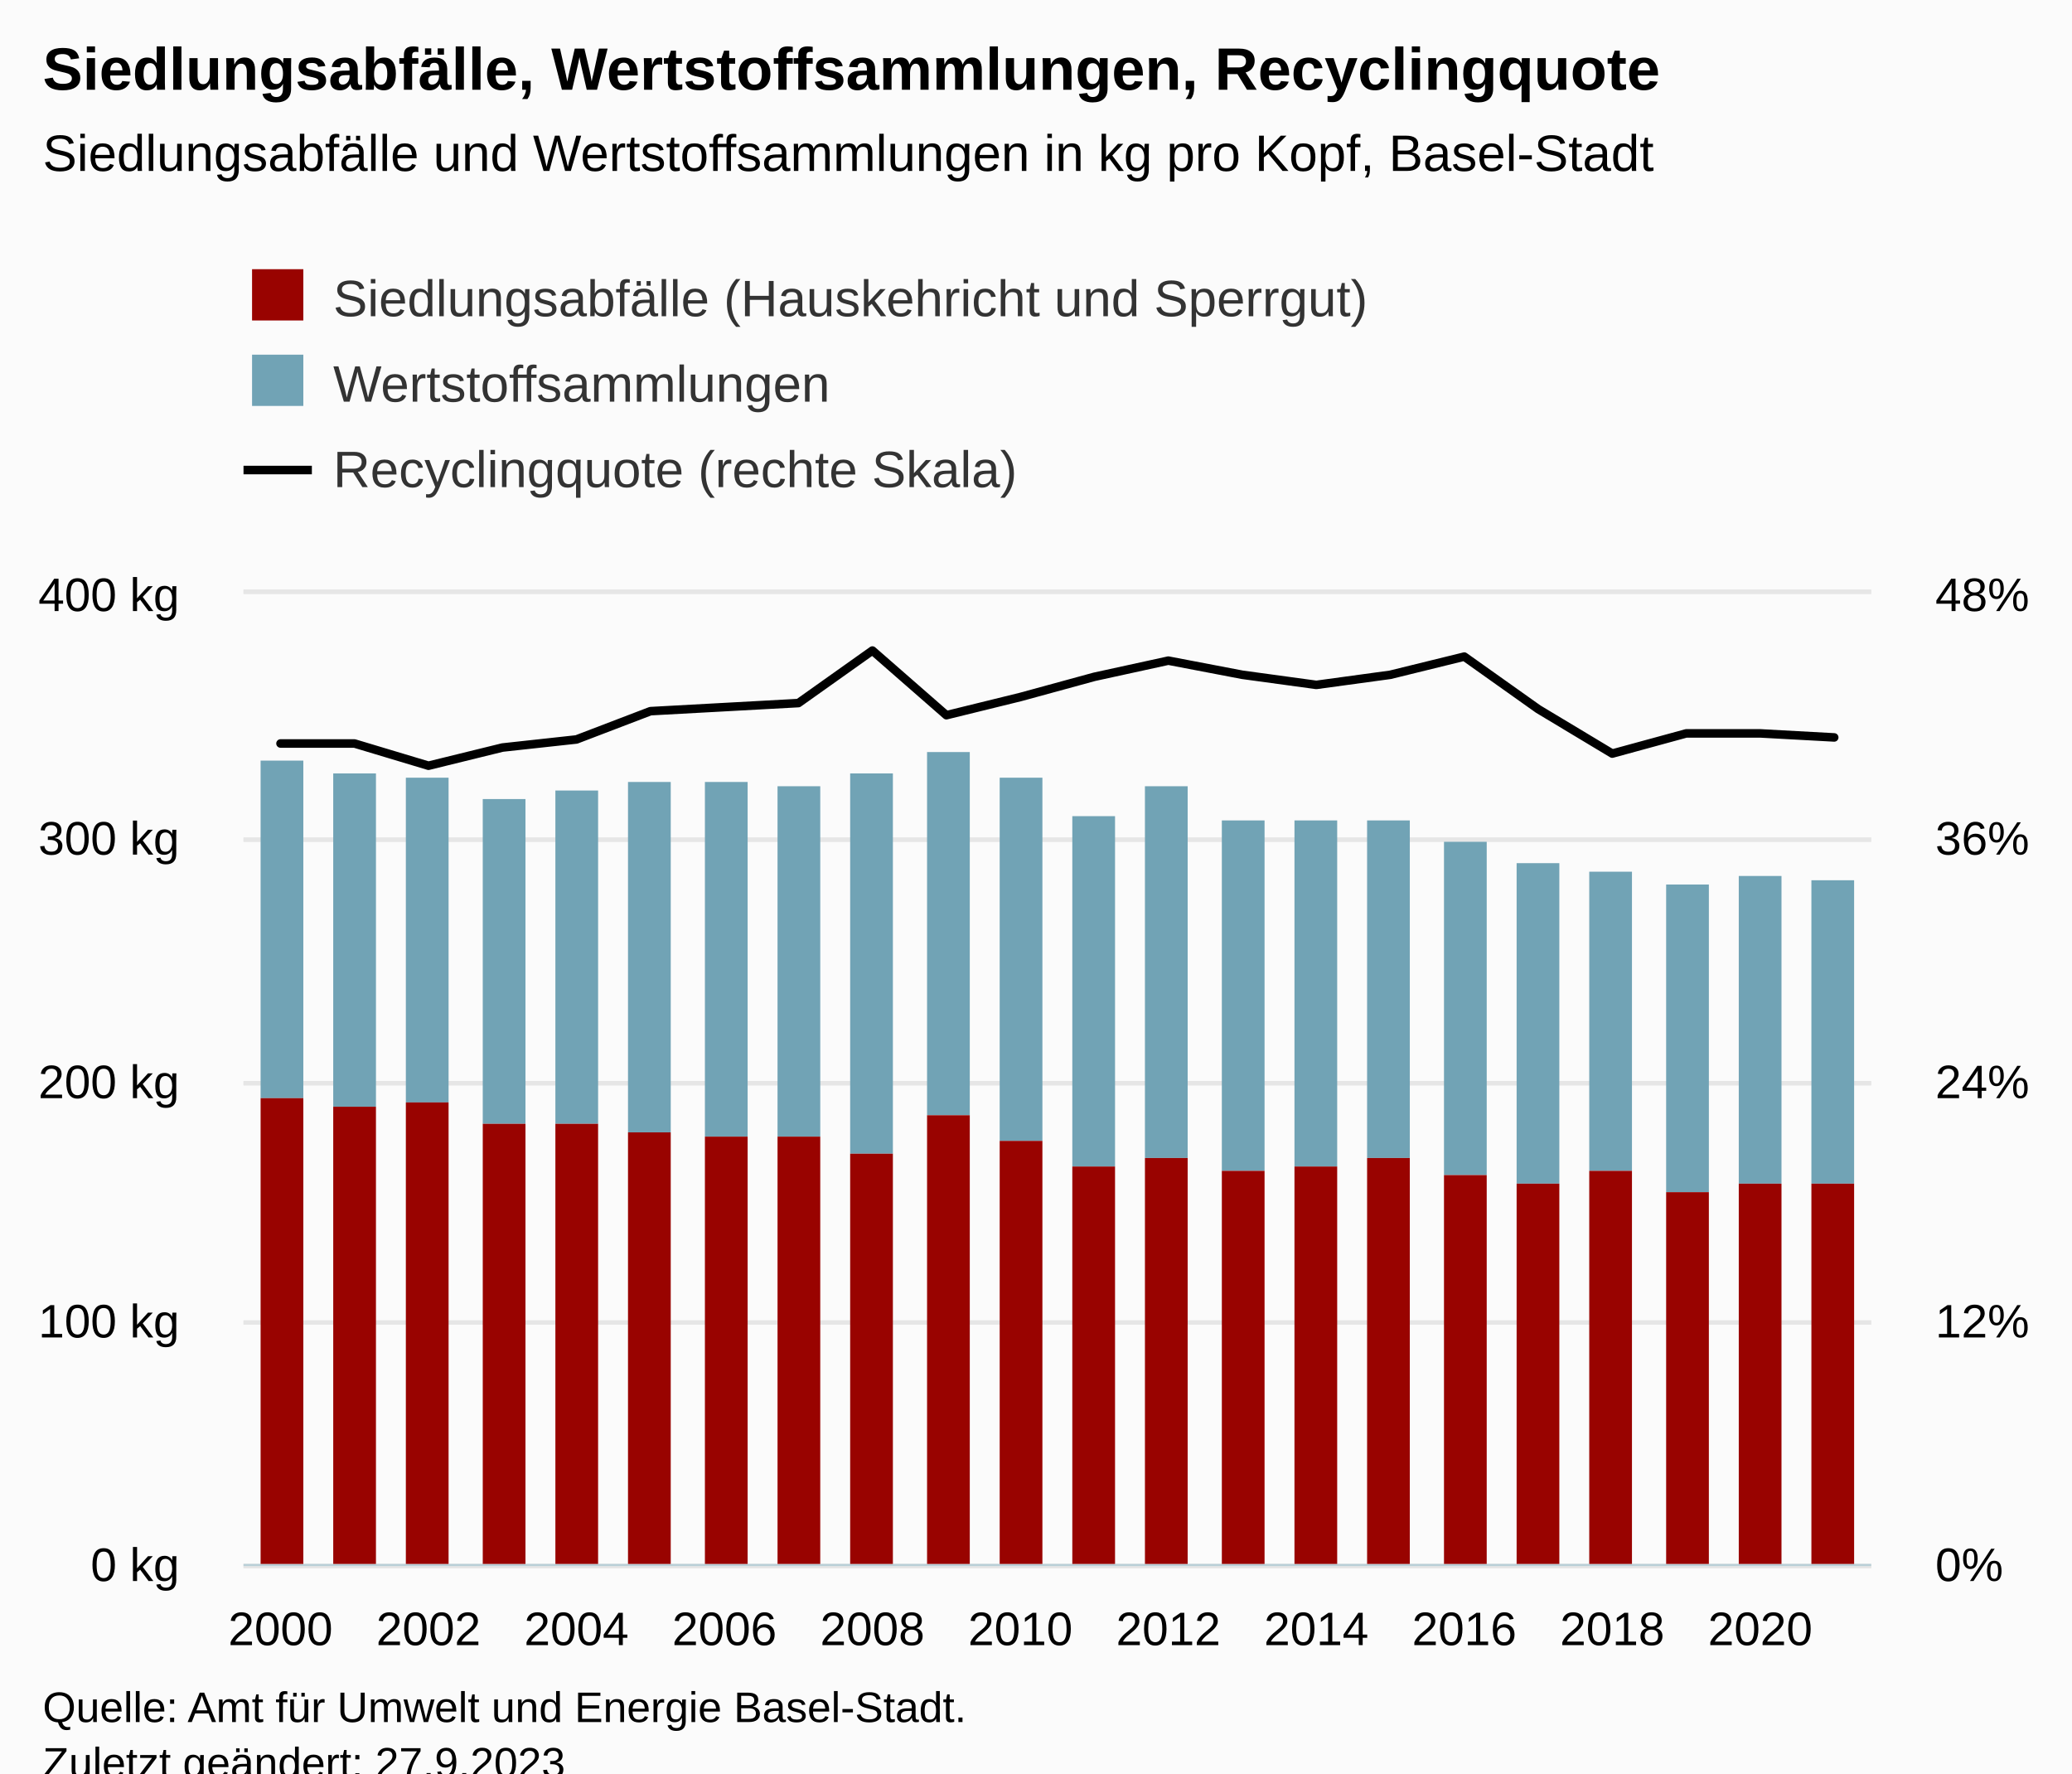
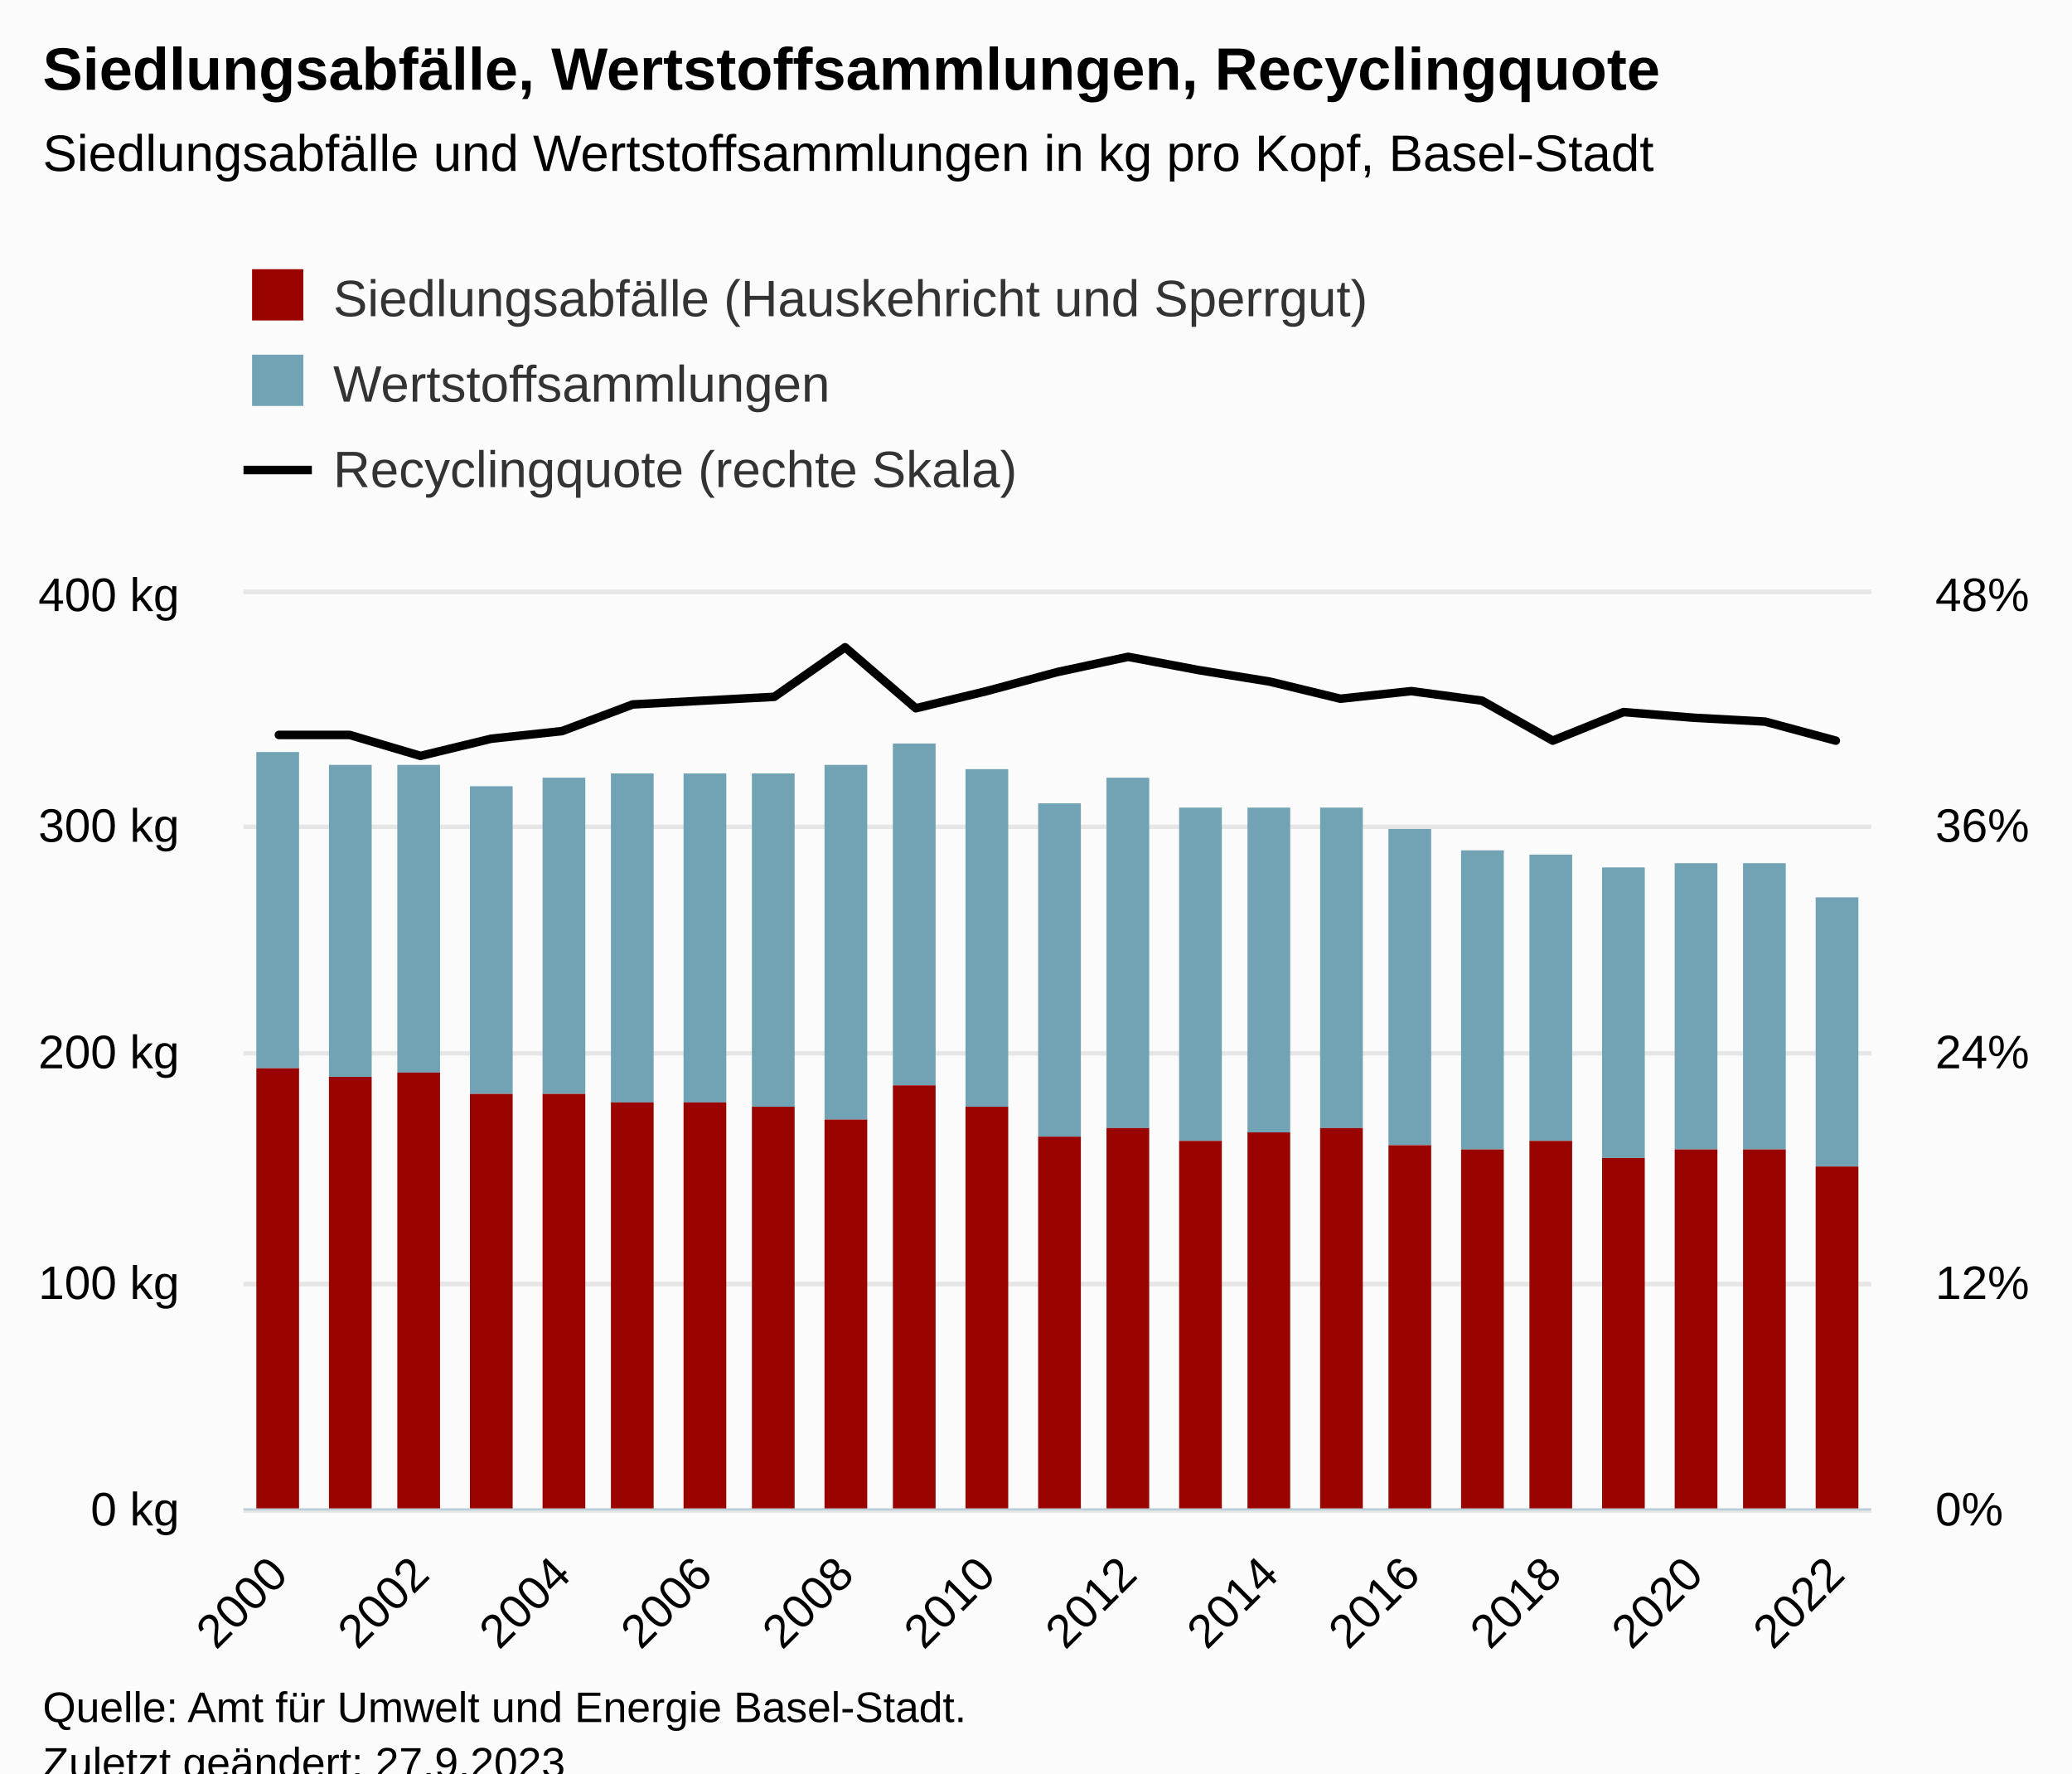
<svg xmlns="http://www.w3.org/2000/svg" version="1.1" class="highcharts-root" style="font-family:Arial;font-size:12px;" viewBox="0 0 485 415">
  <defs>
-     <clipPath id="highcharts-dmvhc0k-75-">
-       <rect x="0" y="0" width="381" height="227" fill="none" />
+     <clipPath id="highcharts-vadxeqt-78-">
+       <rect x="0" y="0" width="381" height="214" fill="none" />
    </clipPath>
-     <clipPath id="highcharts-dmvhc0k-98-">
-       <rect x="0" y="0" width="381" height="227" fill="none" />
+     <clipPath id="highcharts-vadxeqt-102-">
+       <rect x="0" y="0" width="381" height="214" fill="none" />
    </clipPath>
-     <clipPath id="highcharts-dmvhc0k-143-">
-       <rect x="0" y="0" width="381" height="227" fill="none" />
+     <clipPath id="highcharts-vadxeqt-149-">
+       <rect x="0" y="0" width="381" height="214" fill="none" />
    </clipPath>
-     <clipPath id="highcharts-dmvhc0k-144-">
-       <rect x="57" y="139" width="381" height="227" fill="none" />
+     <clipPath id="highcharts-vadxeqt-150-">
+       <rect x="57" y="139" width="381" height="214" fill="none" />
    </clipPath>
  </defs>
  <rect fill="#fbfbfb" class="highcharts-background" x="0" y="0" width="485" height="428" rx="0" ry="0" />
-   <rect fill="none" class="highcharts-plot-background" x="57" y="139" width="381" height="227" />
+   <rect fill="none" class="highcharts-plot-background" x="57" y="139" width="381" height="214" />
  <g class="highcharts-pane-group" data-z-index="0" />
  <g class="highcharts-grid highcharts-xaxis-grid" data-z-index="1">
-     <path fill="none" data-z-index="1" class="highcharts-grid-line" d="M 65.5 139 L 65.5 366" opacity="1" />
-     <path fill="none" data-z-index="1" class="highcharts-grid-line" d="M 99.5 139 L 99.5 366" opacity="1" />
-     <path fill="none" data-z-index="1" class="highcharts-grid-line" d="M 134.5 139 L 134.5 366" opacity="1" />
-     <path fill="none" data-z-index="1" class="highcharts-grid-line" d="M 169.5 139 L 169.5 366" opacity="1" />
-     <path fill="none" data-z-index="1" class="highcharts-grid-line" d="M 203.5 139 L 203.5 366" opacity="1" />
-     <path fill="none" data-z-index="1" class="highcharts-grid-line" d="M 238.5 139 L 238.5 366" opacity="1" />
-     <path fill="none" data-z-index="1" class="highcharts-grid-line" d="M 272.5 139 L 272.5 366" opacity="1" />
-     <path fill="none" data-z-index="1" class="highcharts-grid-line" d="M 307.5 139 L 307.5 366" opacity="1" />
-     <path fill="none" data-z-index="1" class="highcharts-grid-line" d="M 342.5 139 L 342.5 366" opacity="1" />
-     <path fill="none" data-z-index="1" class="highcharts-grid-line" d="M 376.5 139 L 376.5 366" opacity="1" />
-     <path fill="none" data-z-index="1" class="highcharts-grid-line" d="M 411.5 139 L 411.5 366" opacity="1" />
+     <path fill="none" data-z-index="1" class="highcharts-grid-line" d="M 64.5 139 L 64.5 353" opacity="1" />
+     <path fill="none" data-z-index="1" class="highcharts-grid-line" d="M 97.5 139 L 97.5 353" opacity="1" />
+     <path fill="none" data-z-index="1" class="highcharts-grid-line" d="M 131.5 139 L 131.5 353" opacity="1" />
+     <path fill="none" data-z-index="1" class="highcharts-grid-line" d="M 164.5 139 L 164.5 353" opacity="1" />
+     <path fill="none" data-z-index="1" class="highcharts-grid-line" d="M 197.5 139 L 197.5 353" opacity="1" />
+     <path fill="none" data-z-index="1" class="highcharts-grid-line" d="M 230.5 139 L 230.5 353" opacity="1" />
+     <path fill="none" data-z-index="1" class="highcharts-grid-line" d="M 263.5 139 L 263.5 353" opacity="1" />
+     <path fill="none" data-z-index="1" class="highcharts-grid-line" d="M 296.5 139 L 296.5 353" opacity="1" />
+     <path fill="none" data-z-index="1" class="highcharts-grid-line" d="M 329.5 139 L 329.5 353" opacity="1" />
+     <path fill="none" data-z-index="1" class="highcharts-grid-line" d="M 362.5 139 L 362.5 353" opacity="1" />
+     <path fill="none" data-z-index="1" class="highcharts-grid-line" d="M 396.5 139 L 396.5 353" opacity="1" />
+     <path fill="none" data-z-index="1" class="highcharts-grid-line" d="M 429.5 139 L 429.5 353" opacity="1" />
  </g>
  <g class="highcharts-grid highcharts-yaxis-grid" data-z-index="1">
-     <path fill="none" stroke="#e6e6e6" stroke-width="1" data-z-index="1" class="highcharts-grid-line" d="M 57 366.5 L 438 366.5" opacity="1" />
-     <path fill="none" stroke="#e6e6e6" stroke-width="1" data-z-index="1" class="highcharts-grid-line" d="M 57 309.5 L 438 309.5" opacity="1" />
-     <path fill="none" stroke="#e6e6e6" stroke-width="1" data-z-index="1" class="highcharts-grid-line" d="M 57 253.5 L 438 253.5" opacity="1" />
-     <path fill="none" stroke="#e6e6e6" stroke-width="1" data-z-index="1" class="highcharts-grid-line" d="M 57 196.5 L 438 196.5" opacity="1" />
+     <path fill="none" stroke="#e6e6e6" stroke-width="1" data-z-index="1" class="highcharts-grid-line" d="M 57 353.5 L 438 353.5" opacity="1" />
+     <path fill="none" stroke="#e6e6e6" stroke-width="1" data-z-index="1" class="highcharts-grid-line" d="M 57 300.5 L 438 300.5" opacity="1" />
+     <path fill="none" stroke="#e6e6e6" stroke-width="1" data-z-index="1" class="highcharts-grid-line" d="M 57 246.5 L 438 246.5" opacity="1" />
+     <path fill="none" stroke="#e6e6e6" stroke-width="1" data-z-index="1" class="highcharts-grid-line" d="M 57 193.5 L 438 193.5" opacity="1" />
    <path fill="none" stroke="#e6e6e6" stroke-width="1" data-z-index="1" class="highcharts-grid-line" d="M 57 138.5 L 438 138.5" opacity="1" />
  </g>
  <g class="highcharts-grid highcharts-yaxis-grid" data-z-index="1">
-     <path fill="none" stroke="#e6e6e6" stroke-width="1" data-z-index="1" class="highcharts-grid-line" d="M 57 366.5 L 438 366.5" opacity="1" />
-     <path fill="none" stroke="#e6e6e6" stroke-width="1" data-z-index="1" class="highcharts-grid-line" d="M 57 309.5 L 438 309.5" opacity="1" />
-     <path fill="none" stroke="#e6e6e6" stroke-width="1" data-z-index="1" class="highcharts-grid-line" d="M 57 253.5 L 438 253.5" opacity="1" />
-     <path fill="none" stroke="#e6e6e6" stroke-width="1" data-z-index="1" class="highcharts-grid-line" d="M 57 196.5 L 438 196.5" opacity="1" />
+     <path fill="none" stroke="#e6e6e6" stroke-width="1" data-z-index="1" class="highcharts-grid-line" d="M 57 353.5 L 438 353.5" opacity="1" />
+     <path fill="none" stroke="#e6e6e6" stroke-width="1" data-z-index="1" class="highcharts-grid-line" d="M 57 300.5 L 438 300.5" opacity="1" />
+     <path fill="none" stroke="#e6e6e6" stroke-width="1" data-z-index="1" class="highcharts-grid-line" d="M 57 246.5 L 438 246.5" opacity="1" />
+     <path fill="none" stroke="#e6e6e6" stroke-width="1" data-z-index="1" class="highcharts-grid-line" d="M 57 193.5 L 438 193.5" opacity="1" />
    <path fill="none" stroke="#e6e6e6" stroke-width="1" data-z-index="1" class="highcharts-grid-line" d="M 57 138.5 L 438 138.5" opacity="1" />
  </g>
-   <rect fill="none" class="highcharts-plot-border" data-z-index="1" x="57" y="139" width="381" height="227" />
+   <rect fill="none" class="highcharts-plot-border" data-z-index="1" x="57" y="139" width="381" height="214" />
  <g class="highcharts-axis highcharts-xaxis" data-z-index="2">
-     <path fill="none" class="highcharts-axis-line" stroke="#B9CFD7" stroke-width="0.5" data-z-index="7" d="M 57 366.25 L 438 366.25" />
+     <path fill="none" class="highcharts-axis-line" stroke="#B9CFD7" stroke-width="0.5" data-z-index="7" d="M 57 353.25 L 438 353.25" />
  </g>
  <g class="highcharts-axis highcharts-yaxis" data-z-index="2">
-     <path fill="none" class="highcharts-axis-line" data-z-index="7" d="M 57 139 L 57 366" />
+     <path fill="none" class="highcharts-axis-line" data-z-index="7" d="M 57 139 L 57 353" />
  </g>
  <g class="highcharts-axis highcharts-yaxis" data-z-index="2">
-     <path fill="none" class="highcharts-axis-line" data-z-index="7" d="M 438 139 L 438 366" />
+     <path fill="none" class="highcharts-axis-line" data-z-index="7" d="M 438 139 L 438 353" />
  </g>
  <g class="highcharts-series-group" data-z-index="3">
-     <g class="highcharts-series highcharts-series-0 highcharts-column-series" data-z-index="0.1" opacity="1" transform="translate(57,139) scale(1 1)" clip-path="url(#highcharts-dmvhc0k-98-)">
-       <rect x="4" y="39" width="10" height="79" fill="#71A3B5" opacity="1" class="highcharts-point" />
-       <rect x="21" y="42" width="10" height="78" fill="#71A3B5" opacity="1" class="highcharts-point" />
-       <rect x="38" y="43" width="10" height="76" fill="#71A3B5" opacity="1" class="highcharts-point" />
-       <rect x="56" y="48" width="10" height="76" fill="#71A3B5" opacity="1" class="highcharts-point" />
-       <rect x="73" y="46" width="10" height="78" fill="#71A3B5" opacity="1" class="highcharts-point" />
-       <rect x="90" y="44" width="10" height="82" fill="#71A3B5" opacity="1" class="highcharts-point" />
-       <rect x="108" y="44" width="10" height="83" fill="#71A3B5" opacity="1" class="highcharts-point" />
-       <rect x="125" y="45" width="10" height="82" fill="#71A3B5" opacity="1" class="highcharts-point" />
-       <rect x="142" y="42" width="10" height="89" fill="#71A3B5" opacity="1" class="highcharts-point" />
-       <rect x="160" y="37" width="10" height="85" fill="#71A3B5" opacity="1" class="highcharts-point" />
-       <rect x="177" y="43" width="10" height="85" fill="#71A3B5" opacity="1" class="highcharts-point" />
-       <rect x="194" y="52" width="10" height="82" fill="#71A3B5" opacity="1" class="highcharts-point" />
-       <rect x="211" y="45" width="10" height="87" fill="#71A3B5" opacity="1" class="highcharts-point" />
-       <rect x="229" y="53" width="10" height="82" fill="#71A3B5" opacity="1" class="highcharts-point" />
-       <rect x="246" y="53" width="10" height="81" fill="#71A3B5" opacity="1" class="highcharts-point" />
-       <rect x="263" y="53" width="10" height="79" fill="#71A3B5" opacity="1" class="highcharts-point" />
-       <rect x="281" y="58" width="10" height="78" fill="#71A3B5" opacity="1" class="highcharts-point" />
-       <rect x="298" y="63" width="10" height="75" fill="#71A3B5" opacity="1" class="highcharts-point" />
-       <rect x="315" y="65" width="10" height="70" fill="#71A3B5" opacity="1" class="highcharts-point" />
-       <rect x="333" y="68" width="10" height="72" fill="#71A3B5" opacity="1" class="highcharts-point" />
-       <rect x="350" y="66" width="10" height="72" fill="#71A3B5" opacity="1" class="highcharts-point" />
-       <rect x="367" y="67" width="10" height="71" fill="#71A3B5" opacity="1" class="highcharts-point" />
+     <g class="highcharts-series highcharts-series-0 highcharts-column-series" data-z-index="0.1" opacity="1" transform="translate(57,139) scale(1 1)" clip-path="url(#highcharts-vadxeqt-102-)">
+       <rect x="3" y="37" width="10" height="74" fill="#71A3B5" opacity="1" class="highcharts-point" />
+       <rect x="20" y="40" width="10" height="73" fill="#71A3B5" opacity="1" class="highcharts-point" />
+       <rect x="36" y="40" width="10" height="72" fill="#71A3B5" opacity="1" class="highcharts-point" />
+       <rect x="53" y="45" width="10" height="72" fill="#71A3B5" opacity="1" class="highcharts-point" />
+       <rect x="70" y="43" width="10" height="74" fill="#71A3B5" opacity="1" class="highcharts-point" />
+       <rect x="86" y="42" width="10" height="77" fill="#71A3B5" opacity="1" class="highcharts-point" />
+       <rect x="103" y="42" width="10" height="77" fill="#71A3B5" opacity="1" class="highcharts-point" />
+       <rect x="119" y="42" width="10" height="78" fill="#71A3B5" opacity="1" class="highcharts-point" />
+       <rect x="136" y="40" width="10" height="83" fill="#71A3B5" opacity="1" class="highcharts-point" />
+       <rect x="152" y="35" width="10" height="80" fill="#71A3B5" opacity="1" class="highcharts-point" />
+       <rect x="169" y="41" width="10" height="79" fill="#71A3B5" opacity="1" class="highcharts-point" />
+       <rect x="186" y="49" width="10" height="78" fill="#71A3B5" opacity="1" class="highcharts-point" />
+       <rect x="202" y="43" width="10" height="82" fill="#71A3B5" opacity="1" class="highcharts-point" />
+       <rect x="219" y="50" width="10" height="78" fill="#71A3B5" opacity="1" class="highcharts-point" />
+       <rect x="235" y="50" width="10" height="76" fill="#71A3B5" opacity="1" class="highcharts-point" />
+       <rect x="252" y="50" width="10" height="75" fill="#71A3B5" opacity="1" class="highcharts-point" />
+       <rect x="268" y="55" width="10" height="74" fill="#71A3B5" opacity="1" class="highcharts-point" />
+       <rect x="285" y="60" width="10" height="70" fill="#71A3B5" opacity="1" class="highcharts-point" />
+       <rect x="301" y="61" width="10" height="67" fill="#71A3B5" opacity="1" class="highcharts-point" />
+       <rect x="318" y="64" width="10" height="68" fill="#71A3B5" opacity="1" class="highcharts-point" />
+       <rect x="335" y="63" width="10" height="67" fill="#71A3B5" opacity="1" class="highcharts-point" />
+       <rect x="351" y="63" width="10" height="67" fill="#71A3B5" opacity="1" class="highcharts-point" />
+       <rect x="368" y="71" width="10" height="63" fill="#71A3B5" opacity="1" class="highcharts-point" />
    </g>
    <g class="highcharts-markers highcharts-series-0 highcharts-column-series" data-z-index="0.1" opacity="1" transform="translate(57,139) scale(1 1)" clip-path="none" />
-     <g class="highcharts-series highcharts-series-1 highcharts-column-series" data-z-index="0.1" opacity="1" transform="translate(57,139) scale(1 1)" clip-path="url(#highcharts-dmvhc0k-98-)">
-       <rect x="4" y="118" width="10" height="110" fill="#990300" opacity="1" class="highcharts-point" />
-       <rect x="21" y="120" width="10" height="108" fill="#990300" opacity="1" class="highcharts-point" />
-       <rect x="38" y="119" width="10" height="109" fill="#990300" opacity="1" class="highcharts-point" />
-       <rect x="56" y="124" width="10" height="104" fill="#990300" opacity="1" class="highcharts-point" />
-       <rect x="73" y="124" width="10" height="104" fill="#990300" opacity="1" class="highcharts-point" />
-       <rect x="90" y="126" width="10" height="102" fill="#990300" opacity="1" class="highcharts-point" />
-       <rect x="108" y="127" width="10" height="101" fill="#990300" opacity="1" class="highcharts-point" />
-       <rect x="125" y="127" width="10" height="101" fill="#990300" opacity="1" class="highcharts-point" />
-       <rect x="142" y="131" width="10" height="97" fill="#990300" opacity="1" class="highcharts-point" />
-       <rect x="160" y="122" width="10" height="106" fill="#990300" opacity="1" class="highcharts-point" />
-       <rect x="177" y="128" width="10" height="100" fill="#990300" opacity="1" class="highcharts-point" />
-       <rect x="194" y="134" width="10" height="94" fill="#990300" opacity="1" class="highcharts-point" />
-       <rect x="211" y="132" width="10" height="96" fill="#990300" opacity="1" class="highcharts-point" />
-       <rect x="229" y="135" width="10" height="93" fill="#990300" opacity="1" class="highcharts-point" />
-       <rect x="246" y="134" width="10" height="94" fill="#990300" opacity="1" class="highcharts-point" />
-       <rect x="263" y="132" width="10" height="96" fill="#990300" opacity="1" class="highcharts-point" />
-       <rect x="281" y="136" width="10" height="92" fill="#990300" opacity="1" class="highcharts-point" />
-       <rect x="298" y="138" width="10" height="90" fill="#990300" opacity="1" class="highcharts-point" />
-       <rect x="315" y="135" width="10" height="93" fill="#990300" opacity="1" class="highcharts-point" />
-       <rect x="333" y="140" width="10" height="88" fill="#990300" opacity="1" class="highcharts-point" />
-       <rect x="350" y="138" width="10" height="90" fill="#990300" opacity="1" class="highcharts-point" />
-       <rect x="367" y="138" width="10" height="90" fill="#990300" opacity="1" class="highcharts-point" />
+     <g class="highcharts-series highcharts-series-1 highcharts-column-series" data-z-index="0.1" opacity="1" transform="translate(57,139) scale(1 1)" clip-path="url(#highcharts-vadxeqt-102-)">
+       <rect x="3" y="111" width="10" height="104" fill="#990300" opacity="1" class="highcharts-point" />
+       <rect x="20" y="113" width="10" height="102" fill="#990300" opacity="1" class="highcharts-point" />
+       <rect x="36" y="112" width="10" height="103" fill="#990300" opacity="1" class="highcharts-point" />
+       <rect x="53" y="117" width="10" height="98" fill="#990300" opacity="1" class="highcharts-point" />
+       <rect x="70" y="117" width="10" height="98" fill="#990300" opacity="1" class="highcharts-point" />
+       <rect x="86" y="119" width="10" height="96" fill="#990300" opacity="1" class="highcharts-point" />
+       <rect x="103" y="119" width="10" height="96" fill="#990300" opacity="1" class="highcharts-point" />
+       <rect x="119" y="120" width="10" height="95" fill="#990300" opacity="1" class="highcharts-point" />
+       <rect x="136" y="123" width="10" height="92" fill="#990300" opacity="1" class="highcharts-point" />
+       <rect x="152" y="115" width="10" height="100" fill="#990300" opacity="1" class="highcharts-point" />
+       <rect x="169" y="120" width="10" height="95" fill="#990300" opacity="1" class="highcharts-point" />
+       <rect x="186" y="127" width="10" height="88" fill="#990300" opacity="1" class="highcharts-point" />
+       <rect x="202" y="125" width="10" height="90" fill="#990300" opacity="1" class="highcharts-point" />
+       <rect x="219" y="128" width="10" height="87" fill="#990300" opacity="1" class="highcharts-point" />
+       <rect x="235" y="126" width="10" height="89" fill="#990300" opacity="1" class="highcharts-point" />
+       <rect x="252" y="125" width="10" height="90" fill="#990300" opacity="1" class="highcharts-point" />
+       <rect x="268" y="129" width="10" height="86" fill="#990300" opacity="1" class="highcharts-point" />
+       <rect x="285" y="130" width="10" height="85" fill="#990300" opacity="1" class="highcharts-point" />
+       <rect x="301" y="128" width="10" height="87" fill="#990300" opacity="1" class="highcharts-point" />
+       <rect x="318" y="132" width="10" height="83" fill="#990300" opacity="1" class="highcharts-point" />
+       <rect x="335" y="130" width="10" height="85" fill="#990300" opacity="1" class="highcharts-point" />
+       <rect x="351" y="130" width="10" height="85" fill="#990300" opacity="1" class="highcharts-point" />
+       <rect x="368" y="134" width="10" height="81" fill="#990300" opacity="1" class="highcharts-point" />
    </g>
    <g class="highcharts-markers highcharts-series-1 highcharts-column-series" data-z-index="0.1" opacity="1" transform="translate(57,139) scale(1 1)" clip-path="none" />
-     <g class="highcharts-series highcharts-series-2 highcharts-line-series" data-z-index="0.1" opacity="1" transform="translate(57,139) scale(1 1)" clip-path="url(#highcharts-dmvhc0k-143-)">
-       <path fill="none" d="M 8.659 34.996 L 25.977 34.996 L 43.295 40.198 L 60.614 35.942 L 77.932 34.05 L 95.25 27.429 L 112.568 26.483 L 129.886 25.537 L 147.205 13.242 L 164.523 28.375 L 181.841 24.119 L 199.159 19.39 L 216.477 15.606 L 233.795 18.917 L 251.114 21.281 L 268.432 18.917 L 285.75 14.66 L 303.068 26.956 L 320.386 37.36 L 337.705 32.631 L 355.023 32.631 L 372.341 33.577" class="highcharts-graph" data-z-index="1" stroke="#000000" stroke-width="2" stroke-linejoin="round" stroke-linecap="round" />
+     <g class="highcharts-series highcharts-series-2 highcharts-line-series" data-z-index="0.1" opacity="1" transform="translate(57,139) scale(1 1)" clip-path="url(#highcharts-vadxeqt-149-)">
+       <path fill="none" d="M 8.283 32.992 L 24.848 32.992 L 41.413 37.896 L 57.978 33.883 L 74.543 32.1 L 91.109 25.858 L 107.674 24.967 L 124.239 24.075 L 140.804 12.483 L 157.37 26.75 L 173.935 22.738 L 190.5 18.279 L 207.065 14.713 L 223.63 17.833 L 240.196 20.508 L 256.761 24.521 L 273.326 22.738 L 289.891 24.967 L 306.457 34.329 L 323.022 27.642 L 339.587 28.979 L 356.152 29.871 L 372.717 34.329" class="highcharts-graph" data-z-index="1" stroke="#000000" stroke-width="2" stroke-linejoin="round" stroke-linecap="round" />
    </g>
    <g class="highcharts-markers highcharts-series-2 highcharts-line-series" data-z-index="0.1" opacity="1" transform="translate(57,139) scale(1 1)" clip-path="none" />
  </g>
  <text x="10" text-anchor="start" class="highcharts-title" data-z-index="4" style="color:#000000;font-size:14px;font-weight:bold;fill:#000000;" y="21">
    <tspan>Siedlungsabfälle, Wertstoffsammlungen, Recyclingquote</tspan>
  </text>
  <text x="10" text-anchor="start" class="highcharts-subtitle" data-z-index="4" style="color:#000000;font-size:12px;font-weight:normal;fill:#000000;" y="40">
    <tspan>Siedlungsabfälle und Wertstoffsammlungen in kg pro Kopf, Basel-Stadt</tspan>
  </text>
  <text x="10" text-anchor="start" class="highcharts-caption" data-z-index="4" style="color:#666666;fill:#666666;" y="400" />
  <g class="highcharts-legend" data-z-index="7" transform="translate(49,56)">
    <rect fill="none" class="highcharts-legend-box" rx="0" ry="0" x="0" y="0" width="496" height="71" visibility="visible" />
    <g data-z-index="1">
      <g>
        <g class="highcharts-legend-item highcharts-column-series highcharts-color-undefined highcharts-series-1" data-z-index="1" transform="translate(8,3)">
          <text x="21" style="color:#333333;cursor:pointer;font-size:12px;font-weight:normal;fill:#333333;" text-anchor="start" data-z-index="2" y="15">
            <tspan>Siedlungsabfälle (Hauskehricht und Sperrgut)</tspan>
          </text>
          <rect x="2" y="4" width="12" height="12" fill="#990300" class="highcharts-point" data-z-index="3" />
        </g>
        <g class="highcharts-legend-item highcharts-column-series highcharts-color-undefined highcharts-series-0" data-z-index="1" transform="translate(8,23)">
          <text x="21" y="15" style="color:#333333;cursor:pointer;font-size:12px;font-weight:normal;fill:#333333;" text-anchor="start" data-z-index="2">
            <tspan>Wertstoffsammlungen</tspan>
          </text>
          <rect x="2" y="4" width="12" height="12" fill="#71A3B5" class="highcharts-point" data-z-index="3" />
        </g>
        <g class="highcharts-legend-item highcharts-line-series highcharts-color-undefined highcharts-series-2" data-z-index="1" transform="translate(8,43)">
          <path fill="none" d="M 0 11 L 16 11" class="highcharts-graph" stroke="#000000" stroke-width="2" />
          <text x="21" y="15" style="color:#333333;cursor:pointer;font-size:12px;font-weight:normal;fill:#333333;" text-anchor="start" data-z-index="2">
            <tspan>Recyclingquote (rechte Skala)</tspan>
          </text>
        </g>
      </g>
    </g>
  </g>
  <g class="highcharts-axis-labels highcharts-xaxis-labels" data-z-index="7">
-     <text x="65.659" style="color:#000000;cursor:default;font-size:11px;fill:#000000;" text-anchor="middle" transform="translate(0,0)" y="385" opacity="1">2000</text>
-     <text x="100.295" style="color:#000000;cursor:default;font-size:11px;fill:#000000;" text-anchor="middle" transform="translate(0,0)" y="385" opacity="1">2002</text>
-     <text x="134.932" style="color:#000000;cursor:default;font-size:11px;fill:#000000;" text-anchor="middle" transform="translate(0,0)" y="385" opacity="1">2004</text>
-     <text x="169.568" style="color:#000000;cursor:default;font-size:11px;fill:#000000;" text-anchor="middle" transform="translate(0,0)" y="385" opacity="1">2006</text>
-     <text x="204.205" style="color:#000000;cursor:default;font-size:11px;fill:#000000;" text-anchor="middle" transform="translate(0,0)" y="385" opacity="1">2008</text>
-     <text x="238.841" style="color:#000000;cursor:default;font-size:11px;fill:#000000;" text-anchor="middle" transform="translate(0,0)" y="385" opacity="1">2010</text>
-     <text x="273.477" style="color:#000000;cursor:default;font-size:11px;fill:#000000;" text-anchor="middle" transform="translate(0,0)" y="385" opacity="1">2012</text>
-     <text x="308.114" style="color:#000000;cursor:default;font-size:11px;fill:#000000;" text-anchor="middle" transform="translate(0,0)" y="385" opacity="1">2014</text>
-     <text x="342.75" style="color:#000000;cursor:default;font-size:11px;fill:#000000;" text-anchor="middle" transform="translate(0,0)" y="385" opacity="1">2016</text>
-     <text x="377.386" style="color:#000000;cursor:default;font-size:11px;fill:#000000;" text-anchor="middle" transform="translate(0,0)" y="385" opacity="1">2018</text>
-     <text x="412.023" style="color:#000000;cursor:default;font-size:11px;fill:#000000;" text-anchor="middle" transform="translate(0,0)" y="385" opacity="1">2020</text>
+     <text x="67.875" style="color:#000000;cursor:default;font-size:11px;fill:#000000;" text-anchor="end" transform="translate(0,0) rotate(-45 67.87533 369)" y="369" opacity="1">2000</text>
+     <text x="101.006" style="color:#000000;cursor:default;font-size:11px;fill:#000000;" text-anchor="end" transform="translate(0,0) rotate(-45 101.0058 369)" y="369" opacity="1">2002</text>
+     <text x="134.136" style="color:#000000;cursor:default;font-size:11px;fill:#000000;" text-anchor="end" transform="translate(0,0) rotate(-45 134.1362 369)" y="369" opacity="1">2004</text>
+     <text x="167.267" style="color:#000000;cursor:default;font-size:11px;fill:#000000;" text-anchor="end" transform="translate(0,0) rotate(-45 167.2666 369)" y="369" opacity="1">2006</text>
+     <text x="200.397" style="color:#000000;cursor:default;font-size:11px;fill:#000000;" text-anchor="end" transform="translate(0,0) rotate(-45 200.3971 369)" y="369" opacity="1">2008</text>
+     <text x="233.528" style="color:#000000;cursor:default;font-size:11px;fill:#000000;" text-anchor="end" transform="translate(0,0) rotate(-45 233.5275 369)" y="369" opacity="1">2010</text>
+     <text x="266.658" style="color:#000000;cursor:default;font-size:11px;fill:#000000;" text-anchor="end" transform="translate(0,0) rotate(-45 266.6579 369)" y="369" opacity="1">2012</text>
+     <text x="299.788" style="color:#000000;cursor:default;font-size:11px;fill:#000000;" text-anchor="end" transform="translate(0,0) rotate(-45 299.7884 369)" y="369" opacity="1">2014</text>
+     <text x="332.919" style="color:#000000;cursor:default;font-size:11px;fill:#000000;" text-anchor="end" transform="translate(0,0) rotate(-45 332.9188 369)" y="369" opacity="1">2016</text>
+     <text x="366.049" style="color:#000000;cursor:default;font-size:11px;fill:#000000;" text-anchor="end" transform="translate(0,0) rotate(-45 366.0492 369)" y="369" opacity="1">2018</text>
+     <text x="399.18" style="color:#000000;cursor:default;font-size:11px;fill:#000000;" text-anchor="end" transform="translate(0,0) rotate(-45 399.1797 369)" y="369" opacity="1">2020</text>
+     <text x="432.31" style="color:#000000;cursor:default;font-size:11px;fill:#000000;" text-anchor="end" transform="translate(0,0) rotate(-45 432.3101 369)" y="369" opacity="1">2022</text>
  </g>
  <g class="highcharts-axis-labels highcharts-yaxis-labels" data-z-index="7">
-     <text x="42" style="color:#000000;cursor:default;font-size:11px;fill:#000000;" text-anchor="end" transform="translate(0,0)" y="370" opacity="1">
+     <text x="42" style="color:#000000;cursor:default;font-size:11px;fill:#000000;" text-anchor="end" transform="translate(0,0)" y="357" opacity="1">
      <tspan>0 kg</tspan>
    </text>
-     <text x="42" style="color:#000000;cursor:default;font-size:11px;fill:#000000;" text-anchor="end" transform="translate(0,0)" y="313" opacity="1">
+     <text x="42" style="color:#000000;cursor:default;font-size:11px;fill:#000000;" text-anchor="end" transform="translate(0,0)" y="304" opacity="1">
      <tspan>100 kg</tspan>
    </text>
-     <text x="42" style="color:#000000;cursor:default;font-size:11px;fill:#000000;" text-anchor="end" transform="translate(0,0)" y="257" opacity="1">
+     <text x="42" style="color:#000000;cursor:default;font-size:11px;fill:#000000;" text-anchor="end" transform="translate(0,0)" y="250" opacity="1">
      <tspan>200 kg</tspan>
    </text>
-     <text x="42" style="color:#000000;cursor:default;font-size:11px;fill:#000000;" text-anchor="end" transform="translate(0,0)" y="200" opacity="1">
+     <text x="42" style="color:#000000;cursor:default;font-size:11px;fill:#000000;" text-anchor="end" transform="translate(0,0)" y="197" opacity="1">
      <tspan>300 kg</tspan>
    </text>
    <text x="42" style="color:#000000;cursor:default;font-size:11px;fill:#000000;" text-anchor="end" transform="translate(0,0)" y="143" opacity="1">
      <tspan>400 kg</tspan>
    </text>
  </g>
  <g class="highcharts-axis-labels highcharts-yaxis-labels" data-z-index="7">
-     <text x="453" style="color:#000000;cursor:default;font-size:11px;fill:#000000;" text-anchor="start" transform="translate(0,0)" y="370" opacity="1">0%</text>
-     <text x="453" style="color:#000000;cursor:default;font-size:11px;fill:#000000;" text-anchor="start" transform="translate(0,0)" y="313" opacity="1">12%</text>
-     <text x="453" style="color:#000000;cursor:default;font-size:11px;fill:#000000;" text-anchor="start" transform="translate(0,0)" y="257" opacity="1">24%</text>
-     <text x="453" style="color:#000000;cursor:default;font-size:11px;fill:#000000;" text-anchor="start" transform="translate(0,0)" y="200" opacity="1">36%</text>
+     <text x="453" style="color:#000000;cursor:default;font-size:11px;fill:#000000;" text-anchor="start" transform="translate(0,0)" y="357" opacity="1">0%</text>
+     <text x="453" style="color:#000000;cursor:default;font-size:11px;fill:#000000;" text-anchor="start" transform="translate(0,0)" y="304" opacity="1">12%</text>
+     <text x="453" style="color:#000000;cursor:default;font-size:11px;fill:#000000;" text-anchor="start" transform="translate(0,0)" y="250" opacity="1">24%</text>
+     <text x="453" style="color:#000000;cursor:default;font-size:11px;fill:#000000;" text-anchor="start" transform="translate(0,0)" y="197" opacity="1">36%</text>
    <text x="453" style="color:#000000;cursor:default;font-size:11px;fill:#000000;" text-anchor="start" transform="translate(0,0)" y="143" opacity="1">48%</text>
  </g>
  <text x="10" class="highcharts-credits" text-anchor="start" data-z-index="8" style="cursor:default;color:#000000;font-size:10px;fill:#000000;" y="403">
    <tspan>Quelle: Amt für Umwelt und Energie Basel-Stadt.</tspan>
    <tspan x="10" dy="13">Zuletzt geändert: 27.9.2023</tspan>
  </text>
-   <g class="highcharts-control-points" data-z-index="99" clip-path="url(#highcharts-dmvhc0k-144-)" />
+   <g class="highcharts-control-points" data-z-index="99" clip-path="url(#highcharts-vadxeqt-150-)" />
</svg>
